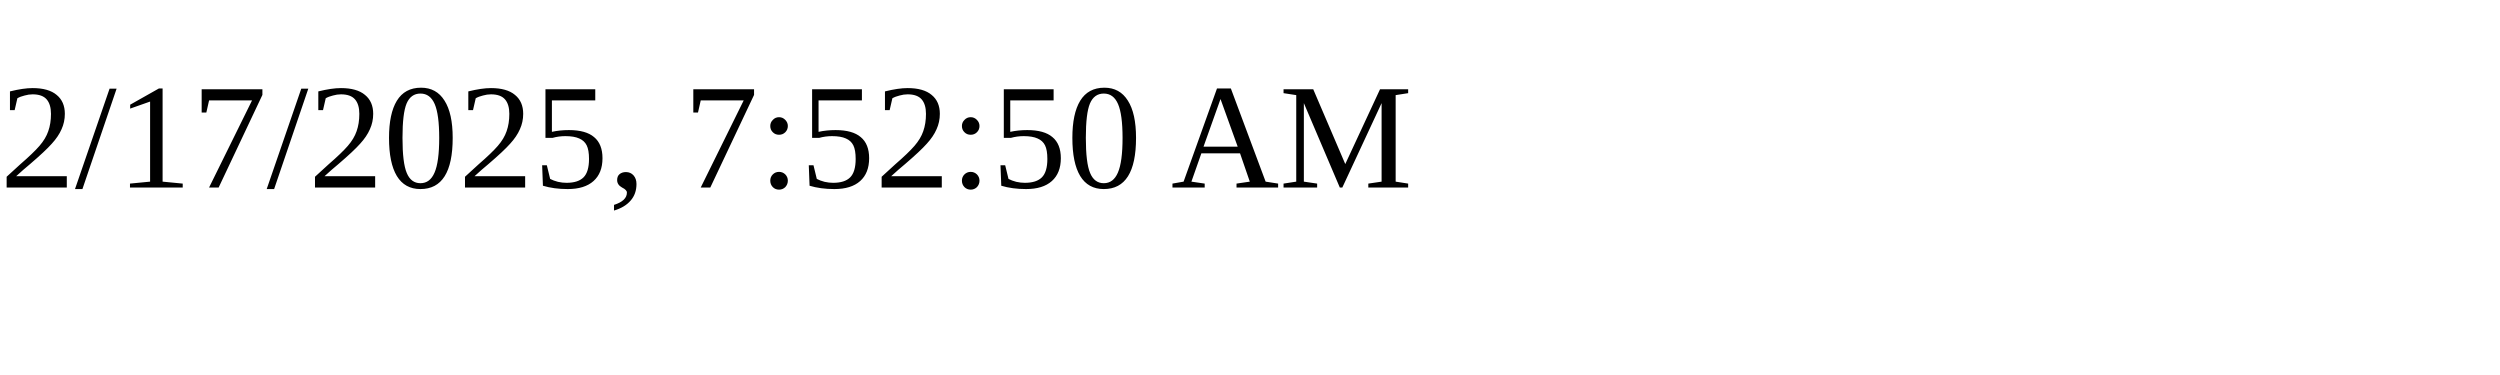
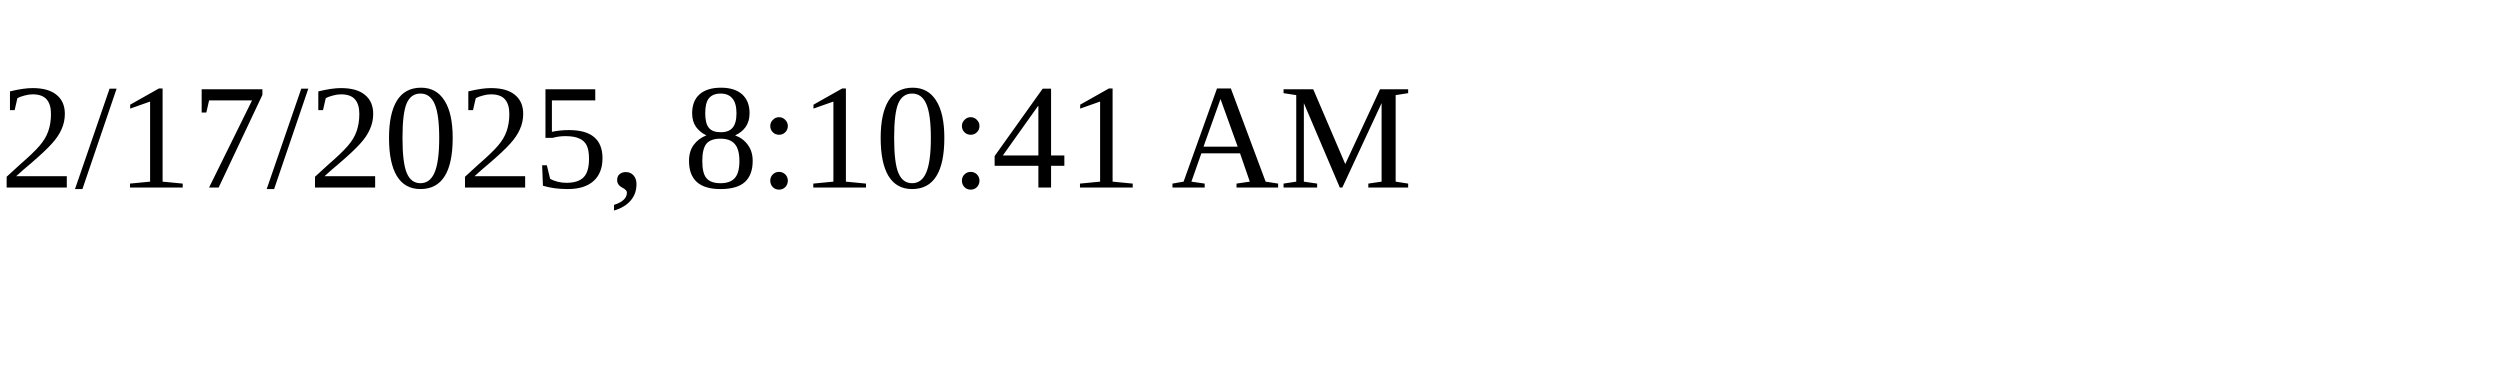
<svg xmlns="http://www.w3.org/2000/svg" height="30" width="200">
-   <text x="0" y="15">2/17/2025, 7:52:50 AM</text>
+   <text x="0" y="15">2/17/2025, 8:10:41 AM</text>
</svg>
